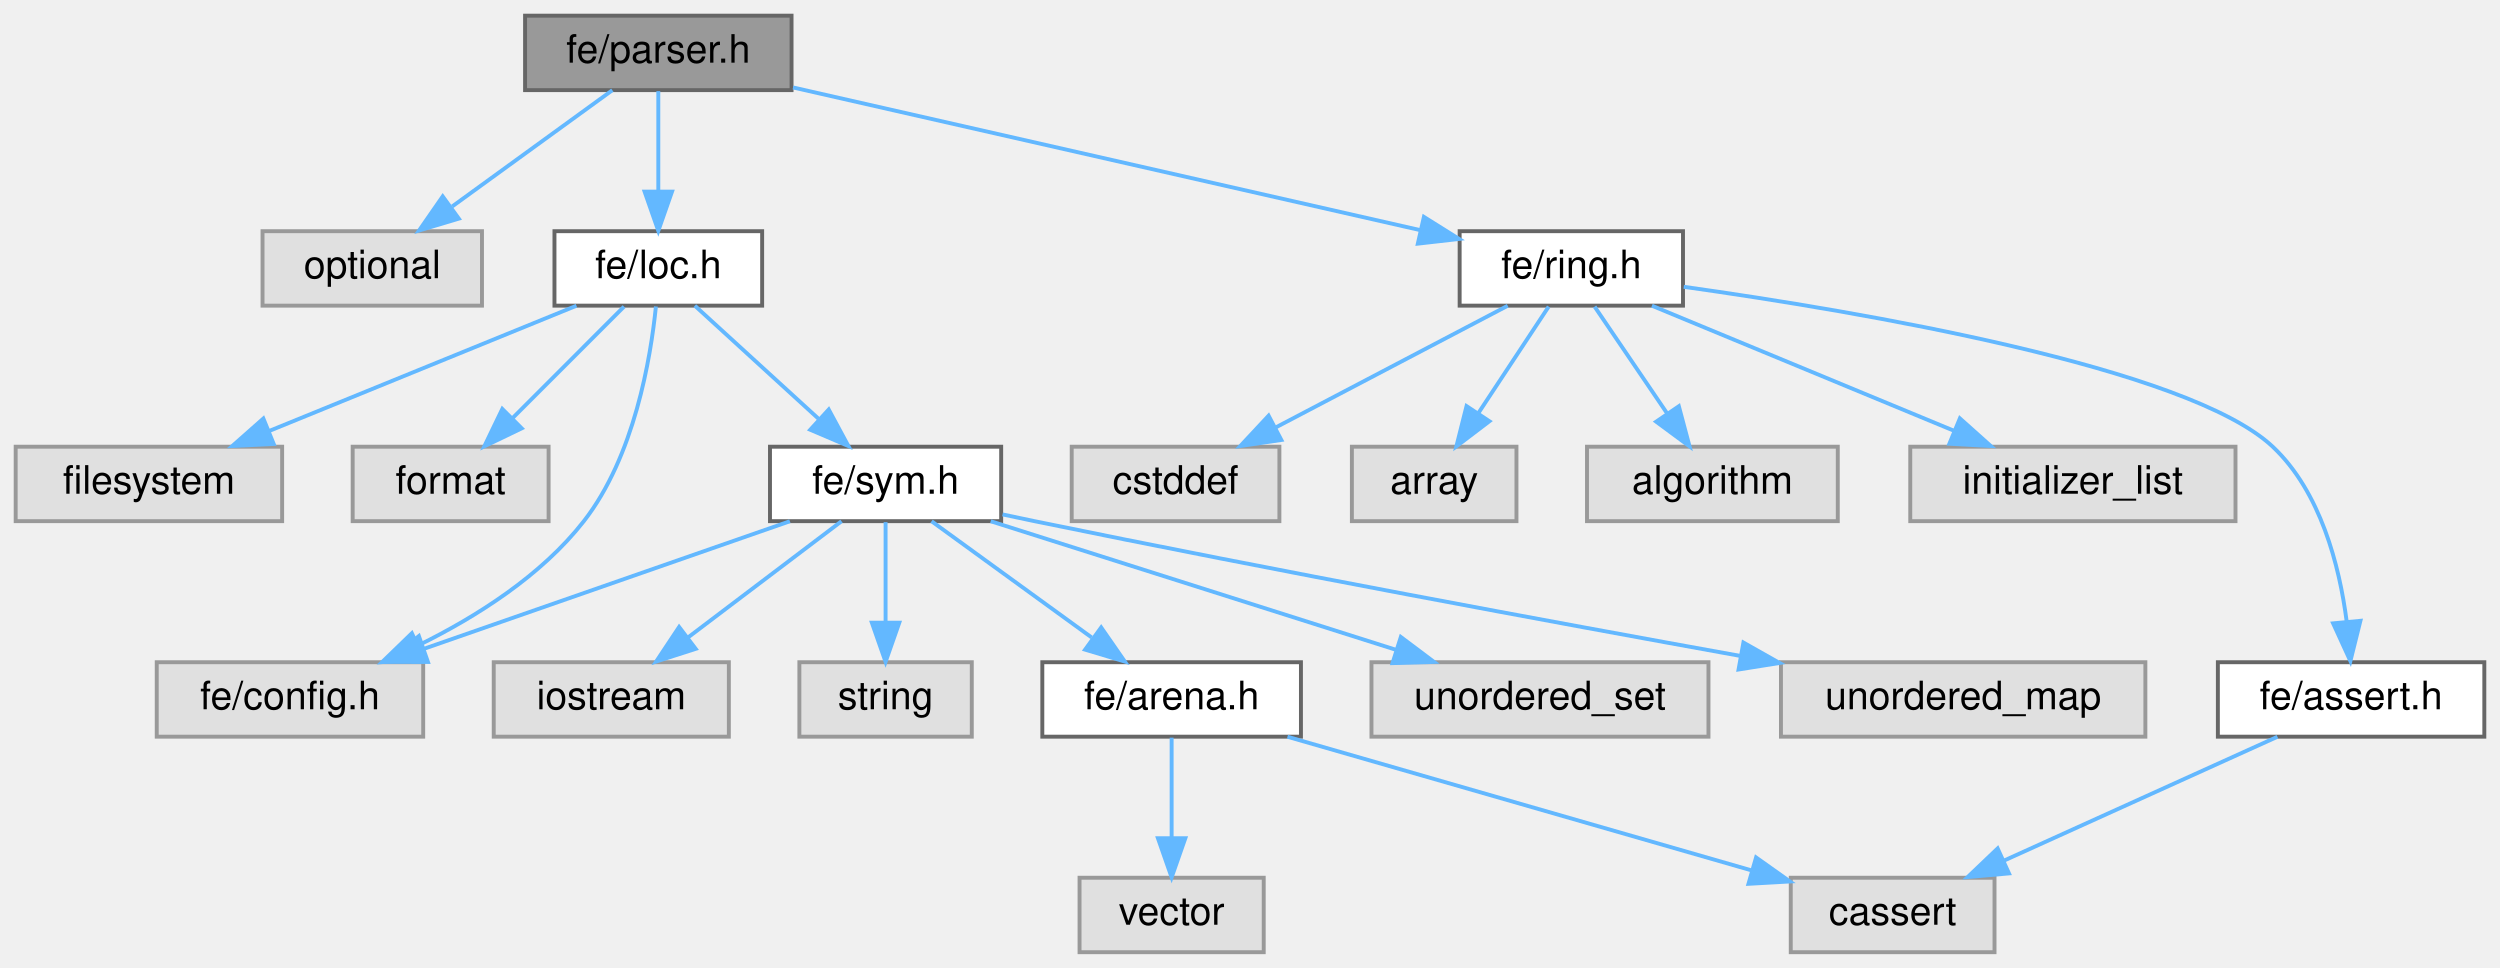
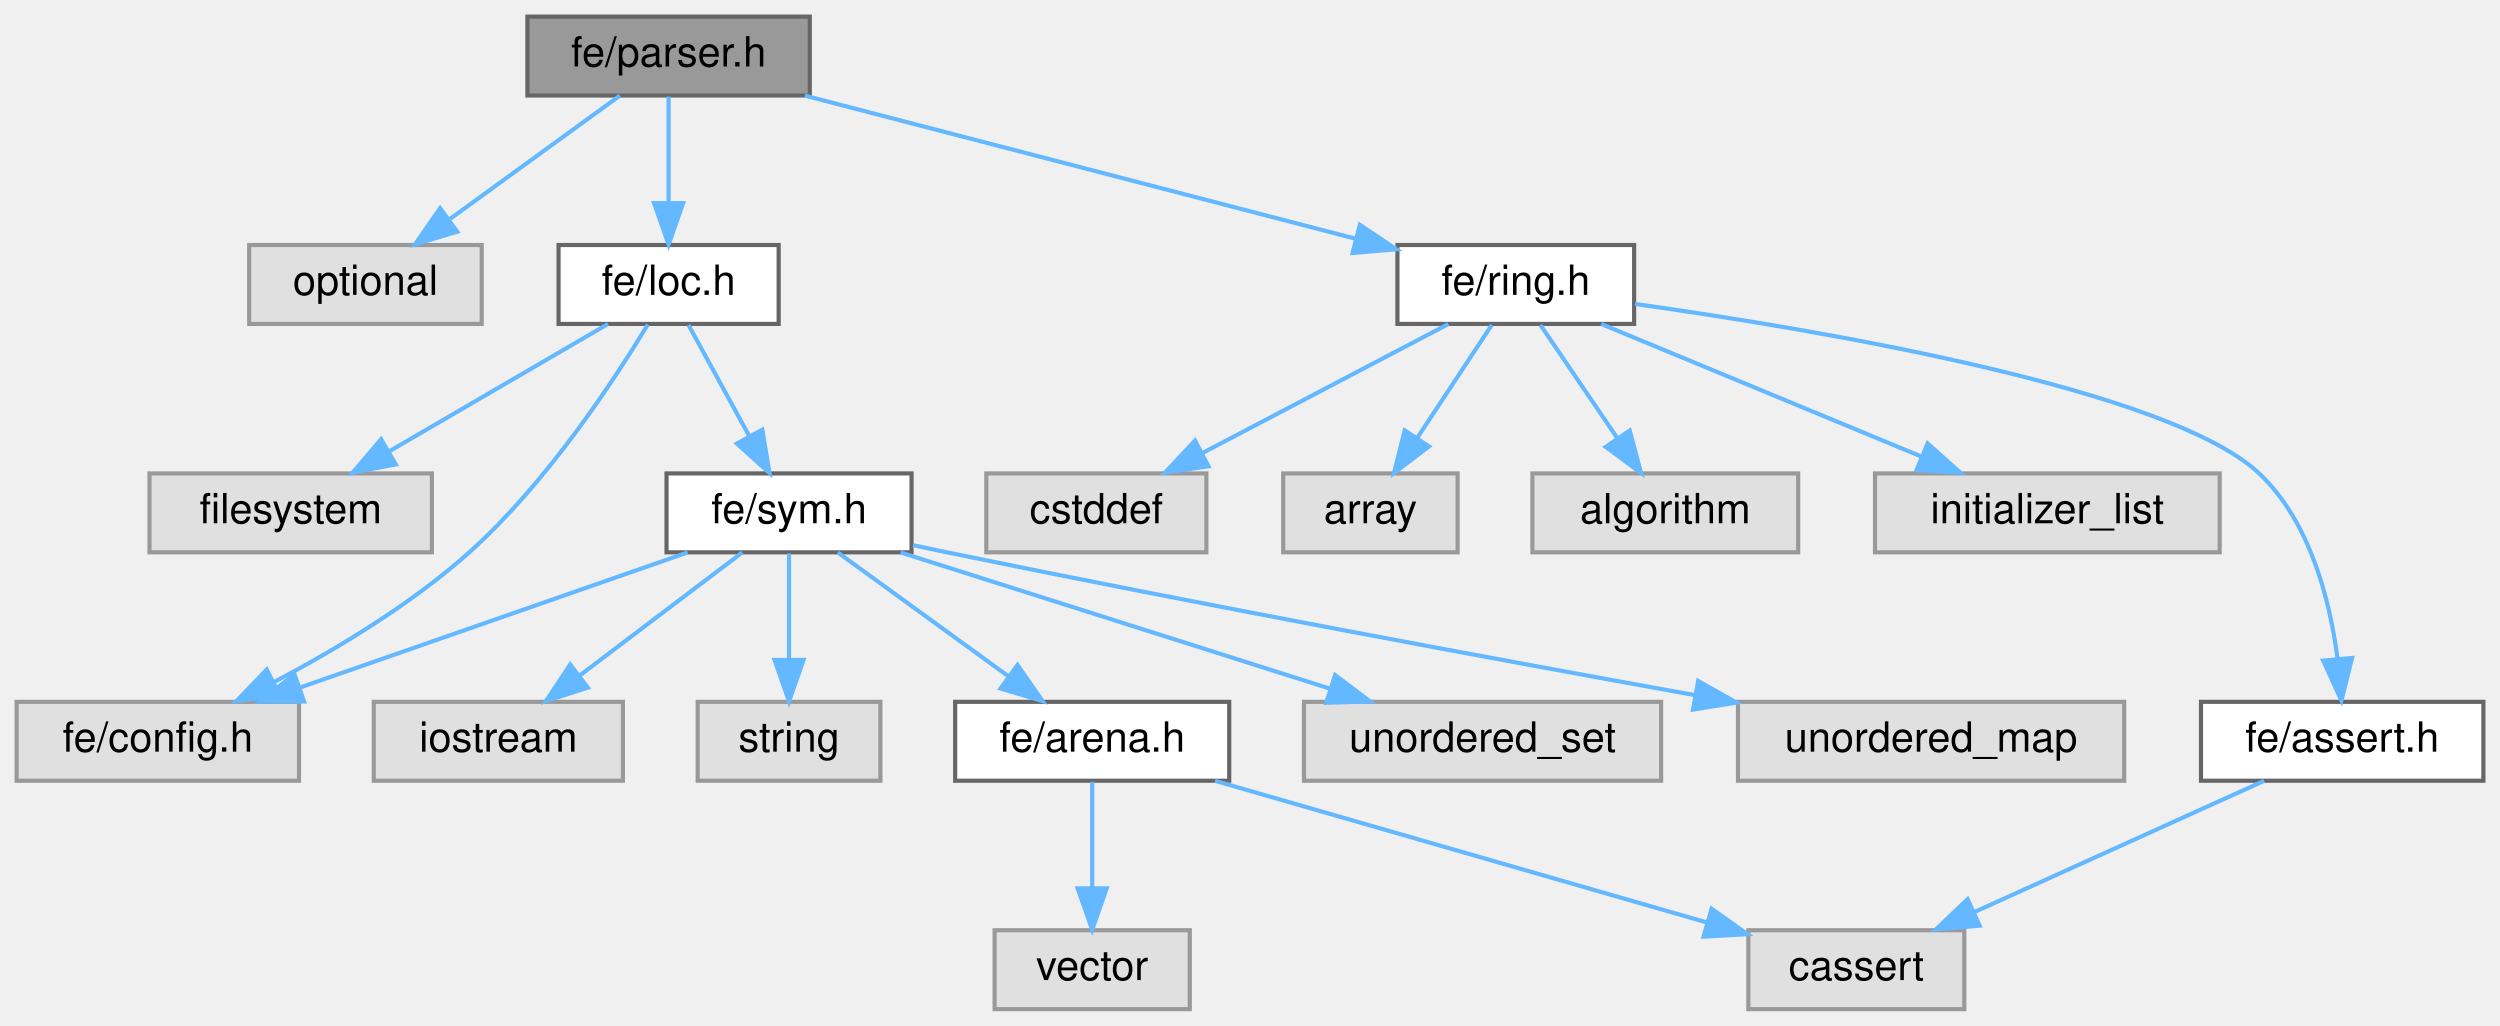
- <svg xmlns="http://www.w3.org/2000/svg" xmlns:xlink="http://www.w3.org/1999/xlink" width="638pt" height="247pt" viewBox="0.00 0.00 638.00 247.00">
+ <svg xmlns="http://www.w3.org/2000/svg" xmlns:xlink="http://www.w3.org/1999/xlink" width="602pt" height="247pt" viewBox="0.00 0.00 602.00 247.00">
  <g id="graph0" class="graph" transform="scale(1 1) rotate(0) translate(4 243)">
    <g id="Node000001" class="node">
      <g id="a_Node000001">
        <a xlink:title=" ">
-           <polygon fill="#999999" stroke="#666666" points="198,-239 130,-239 130,-220 198,-220 198,-239" />
-           <text text-anchor="middle" x="164" y="-227" font-family="Helvetica,sans-Serif" font-size="10.00">fe/parser.h</text>
+           <polygon fill="#999999" stroke="#666666" points="191,-239 123,-239 123,-220 191,-220 191,-239" />
+           <text text-anchor="middle" x="157" y="-227" font-family="Helvetica,sans-Serif" font-size="10.00">fe/parser.h</text>
        </a>
      </g>
    </g>
    <g id="Node000002" class="node">
      <g id="a_Node000002">
        <a xlink:title=" ">
-           <polygon fill="#e0e0e0" stroke="#999999" points="119,-184 63,-184 63,-165 119,-165 119,-184" />
-           <text text-anchor="middle" x="91" y="-172" font-family="Helvetica,sans-Serif" font-size="10.00">optional</text>
+           <polygon fill="#e0e0e0" stroke="#999999" points="112,-184 56,-184 56,-165 112,-165 112,-184" />
+           <text text-anchor="middle" x="84" y="-172" font-family="Helvetica,sans-Serif" font-size="10.00">optional</text>
        </a>
      </g>
    </g>
    <g id="edge1_Node000001_Node000002" class="edge">
      <g id="a_edge1_Node000001_Node000002">
        <a xlink:title=" ">
-           <path fill="none" stroke="#63b8ff" d="M152.27,-219.98C141.27,-212 124.58,-199.88 111.4,-190.31" />
-           <polygon fill="#63b8ff" stroke="#63b8ff" points="113.09,-187.21 102.94,-184.17 108.98,-192.88 113.09,-187.21" />
+           <path fill="none" stroke="#63b8ff" d="M145.27,-219.98C134.27,-212 117.58,-199.88 104.4,-190.31" />
+           <polygon fill="#63b8ff" stroke="#63b8ff" points="106.09,-187.21 95.94,-184.17 101.98,-192.88 106.09,-187.21" />
        </a>
      </g>
    </g>
    <g id="Node000003" class="node">
      <g id="a_Node000003">
        <a xlink:href="loc_8h.html" target="_top" xlink:title=" ">
-           <polygon fill="white" stroke="#666666" points="190.5,-184 137.5,-184 137.5,-165 190.5,-165 190.5,-184" />
-           <text text-anchor="middle" x="164" y="-172" font-family="Helvetica,sans-Serif" font-size="10.00">fe/loc.h</text>
+           <polygon fill="white" stroke="#666666" points="183.5,-184 130.5,-184 130.5,-165 183.5,-165 183.5,-184" />
+           <text text-anchor="middle" x="157" y="-172" font-family="Helvetica,sans-Serif" font-size="10.00">fe/loc.h</text>
        </a>
      </g>
    </g>
    <g id="edge2_Node000001_Node000003" class="edge">
      <g id="a_edge2_Node000001_Node000003">
        <a xlink:title=" ">
-           <path fill="none" stroke="#63b8ff" d="M164,-219.75C164,-212.8 164,-202.85 164,-194.13" />
-           <polygon fill="#63b8ff" stroke="#63b8ff" points="167.5,-194.09 164,-184.09 160.5,-194.09 167.5,-194.09" />
+           <path fill="none" stroke="#63b8ff" d="M157,-219.75C157,-212.8 157,-202.85 157,-194.13" />
+           <polygon fill="#63b8ff" stroke="#63b8ff" points="160.5,-194.09 157,-184.09 153.5,-194.09 160.5,-194.09" />
+         </a>
+       </g>
+     </g>
+     <g id="Node000014" class="node">
+       <g id="a_Node000014">
+         <a xlink:href="ring_8h.html" target="_top" xlink:title=" ">
+           <polygon fill="white" stroke="#666666" points="389.5,-184 332.5,-184 332.5,-165 389.5,-165 389.5,-184" />
+           <text text-anchor="middle" x="361" y="-172" font-family="Helvetica,sans-Serif" font-size="10.00">fe/ring.h</text>
+         </a>
+       </g>
+     </g>
+     <g id="edge14_Node000001_Node000014" class="edge">
+       <g id="a_edge14_Node000001_Node000014">
+         <a xlink:title=" ">
+           <path fill="none" stroke="#63b8ff" d="M189.78,-219.98C225.96,-210.58 284.16,-195.46 322.49,-185.5" />
+           <polygon fill="#63b8ff" stroke="#63b8ff" points="323.46,-188.87 332.26,-182.97 321.7,-182.09 323.46,-188.87" />
+         </a>
+       </g>
+     </g>
+     <g id="Node000004" class="node">
+       <g id="a_Node000004">
+         <a xlink:title=" ">
+           <polygon fill="#e0e0e0" stroke="#999999" points="100,-129 32,-129 32,-110 100,-110 100,-129" />
+           <text text-anchor="middle" x="66" y="-117" font-family="Helvetica,sans-Serif" font-size="10.00">filesystem</text>
+         </a>
+       </g>
+     </g>
+     <g id="edge3_Node000003_Node000004" class="edge">
+       <g id="a_edge3_Node000003_Node000004">
+         <a xlink:title=" ">
+           <path fill="none" stroke="#63b8ff" d="M142.38,-164.98C128.14,-156.69 106.25,-143.94 89.55,-134.22" />
+           <polygon fill="#63b8ff" stroke="#63b8ff" points="91.29,-131.18 80.89,-129.17 87.77,-137.23 91.29,-131.18" />
+         </a>
+       </g>
+     </g>
+     <g id="Node000005" class="node">
+       <g id="a_Node000005">
+         <a xlink:title=" ">
+           <polygon fill="#e0e0e0" stroke="#999999" points="68,-74 0,-74 0,-55 68,-55 68,-74" />
+           <text text-anchor="middle" x="34" y="-62" font-family="Helvetica,sans-Serif" font-size="10.00">fe/config.h</text>
+         </a>
+       </g>
+     </g>
+     <g id="edge4_Node000003_Node000005" class="edge">
+       <g id="a_edge4_Node000003_Node000005">
+         <a xlink:title=" ">
+           <path fill="none" stroke="#63b8ff" d="M151.99,-164.85C144.1,-151.79 127.75,-126.76 109,-110 95.02,-97.5 77.01,-86.68 62.14,-78.84" />
+           <polygon fill="#63b8ff" stroke="#63b8ff" points="63.4,-75.55 52.9,-74.13 60.22,-81.79 63.4,-75.55" />
+         </a>
+       </g>
+     </g>
+     <g id="Node000006" class="node">
+       <g id="a_Node000006">
+         <a xlink:href="sym_8h.html" target="_top" xlink:title=" ">
+           <polygon fill="white" stroke="#666666" points="215.5,-129 156.5,-129 156.5,-110 215.5,-110 215.5,-129" />
+           <text text-anchor="middle" x="186" y="-117" font-family="Helvetica,sans-Serif" font-size="10.00">fe/sym.h</text>
+         </a>
+       </g>
+     </g>
+     <g id="edge5_Node000003_Node000006" class="edge">
+       <g id="a_edge5_Node000003_Node000006">
+         <a xlink:title=" ">
+           <path fill="none" stroke="#63b8ff" d="M161.79,-164.75C165.76,-157.49 171.53,-146.95 176.43,-137.98" />
+           <polygon fill="#63b8ff" stroke="#63b8ff" points="179.57,-139.54 181.3,-129.09 173.43,-136.18 179.57,-139.54" />
+         </a>
+       </g>
+     </g>
+     <g id="edge8_Node000006_Node000005" class="edge">
+       <g id="a_edge8_Node000006_Node000005">
+         <a xlink:title=" ">
+           <path fill="none" stroke="#63b8ff" d="M161.58,-109.98C136.28,-101.16 96.55,-87.31 68.14,-77.41" />
+           <polygon fill="#63b8ff" stroke="#63b8ff" points="69.21,-74.07 58.61,-74.08 66.9,-80.68 69.21,-74.07" />
+         </a>
+       </g>
+     </g>
+     <g id="Node000007" class="node">
+       <g id="a_Node000007">
+         <a xlink:title=" ">
+           <polygon fill="#e0e0e0" stroke="#999999" points="146,-74 86,-74 86,-55 146,-55 146,-74" />
+           <text text-anchor="middle" x="116" y="-62" font-family="Helvetica,sans-Serif" font-size="10.00">iostream</text>
+         </a>
+       </g>
+     </g>
+     <g id="edge6_Node000006_Node000007" class="edge">
+       <g id="a_edge6_Node000006_Node000007">
+         <a xlink:title=" ">
+           <path fill="none" stroke="#63b8ff" d="M174.75,-109.98C164.2,-102 148.2,-89.88 135.56,-80.31" />
+           <polygon fill="#63b8ff" stroke="#63b8ff" points="137.54,-77.42 127.45,-74.17 133.31,-83 137.54,-77.42" />
+         </a>
+       </g>
+     </g>
+     <g id="Node000008" class="node">
+       <g id="a_Node000008">
+         <a xlink:title=" ">
+           <polygon fill="#e0e0e0" stroke="#999999" points="208,-74 164,-74 164,-55 208,-55 208,-74" />
+           <text text-anchor="middle" x="186" y="-62" font-family="Helvetica,sans-Serif" font-size="10.00">string</text>
+         </a>
+       </g>
+     </g>
+     <g id="edge7_Node000006_Node000008" class="edge">
+       <g id="a_edge7_Node000006_Node000008">
+         <a xlink:title=" ">
+           <path fill="none" stroke="#63b8ff" d="M186,-109.75C186,-102.8 186,-92.85 186,-84.13" />
+           <polygon fill="#63b8ff" stroke="#63b8ff" points="189.5,-84.09 186,-74.09 182.5,-84.09 189.5,-84.09" />
+         </a>
+       </g>
+     </g>
+     <g id="Node000009" class="node">
+       <g id="a_Node000009">
+         <a xlink:href="arena_8h.html" target="_top" xlink:title=" ">
+           <polygon fill="white" stroke="#666666" points="292,-74 226,-74 226,-55 292,-55 292,-74" />
+           <text text-anchor="middle" x="259" y="-62" font-family="Helvetica,sans-Serif" font-size="10.00">fe/arena.h</text>
+         </a>
+       </g>
+     </g>
+     <g id="edge9_Node000006_Node000009" class="edge">
+       <g id="a_edge9_Node000006_Node000009">
+         <a xlink:title=" ">
+           <path fill="none" stroke="#63b8ff" d="M197.73,-109.98C208.73,-102 225.42,-89.88 238.6,-80.31" />
+           <polygon fill="#63b8ff" stroke="#63b8ff" points="241.02,-82.88 247.06,-74.17 236.91,-77.21 241.02,-82.88" />
+         </a>
+       </g>
+     </g>
+     <g id="Node000012" class="node">
+       <g id="a_Node000012">
+         <a xlink:title=" ">
+           <polygon fill="#e0e0e0" stroke="#999999" points="396,-74 310,-74 310,-55 396,-55 396,-74" />
+           <text text-anchor="middle" x="353" y="-62" font-family="Helvetica,sans-Serif" font-size="10.00">unordered_set</text>
+         </a>
+       </g>
+     </g>
+     <g id="edge12_Node000006_Node000012" class="edge">
+       <g id="a_edge12_Node000006_Node000012">
+         <a xlink:title=" ">
+           <path fill="none" stroke="#63b8ff" d="M212.83,-109.98C240.87,-101.09 285.05,-87.07 316.3,-77.15" />
+           <polygon fill="#63b8ff" stroke="#63b8ff" points="317.49,-80.44 325.96,-74.08 315.37,-73.77 317.49,-80.44" />
+         </a>
+       </g>
+     </g>
+     <g id="Node000013" class="node">
+       <g id="a_Node000013">
+         <a xlink:title=" ">
+           <polygon fill="#e0e0e0" stroke="#999999" points="507.5,-74 414.5,-74 414.5,-55 507.5,-55 507.5,-74" />
+           <text text-anchor="middle" x="461" y="-62" font-family="Helvetica,sans-Serif" font-size="10.00">unordered_map</text>
+         </a>
+       </g>
+     </g>
+     <g id="edge13_Node000006_Node000013" class="edge">
+       <g id="a_edge13_Node000006_Node000013">
+         <a xlink:title=" ">
+           <path fill="none" stroke="#63b8ff" d="M215.85,-111.72C218.6,-111.13 221.35,-110.54 224,-110 285.45,-97.36 356.16,-84.27 404.23,-75.59" />
+           <polygon fill="#63b8ff" stroke="#63b8ff" points="404.92,-79.02 414.14,-73.81 403.68,-72.14 404.92,-79.02" />
+         </a>
+       </g>
+     </g>
+     <g id="Node000010" class="node">
+       <g id="a_Node000010">
+         <a xlink:title=" ">
+           <polygon fill="#e0e0e0" stroke="#999999" points="469,-19 417,-19 417,0 469,0 469,-19" />
+           <text text-anchor="middle" x="443" y="-7" font-family="Helvetica,sans-Serif" font-size="10.00">cassert</text>
+         </a>
+       </g>
+     </g>
+     <g id="edge10_Node000009_Node000010" class="edge">
+       <g id="a_edge10_Node000009_Node000010">
+         <a xlink:title=" ">
+           <path fill="none" stroke="#63b8ff" d="M288.56,-54.98C320.83,-45.69 372.5,-30.81 407.08,-20.85" />
+           <polygon fill="#63b8ff" stroke="#63b8ff" points="408.15,-24.18 416.79,-18.05 406.21,-17.45 408.15,-24.18" />
+         </a>
+       </g>
+     </g>
+     <g id="Node000011" class="node">
+       <g id="a_Node000011">
+         <a xlink:title=" ">
+           <polygon fill="#e0e0e0" stroke="#999999" points="282.5,-19 235.5,-19 235.5,0 282.5,0 282.5,-19" />
+           <text text-anchor="middle" x="259" y="-7" font-family="Helvetica,sans-Serif" font-size="10.00">vector</text>
+         </a>
+       </g>
+     </g>
+     <g id="edge11_Node000009_Node000011" class="edge">
+       <g id="a_edge11_Node000009_Node000011">
+         <a xlink:title=" ">
+           <path fill="none" stroke="#63b8ff" d="M259,-54.75C259,-47.8 259,-37.85 259,-29.13" />
+           <polygon fill="#63b8ff" stroke="#63b8ff" points="262.5,-29.09 259,-19.09 255.5,-29.09 262.5,-29.09" />
        </a>
      </g>
    </g>
    <g id="Node000015" class="node">
      <g id="a_Node000015">
-         <a xlink:href="ring_8h.html" target="_top" xlink:title=" ">
-           <polygon fill="white" stroke="#666666" points="425.5,-184 368.5,-184 368.5,-165 425.5,-165 425.5,-184" />
-           <text text-anchor="middle" x="397" y="-172" font-family="Helvetica,sans-Serif" font-size="10.00">fe/ring.h</text>
-         </a>
-       </g>
-     </g>
-     <g id="edge15_Node000001_Node000015" class="edge">
-       <g id="a_edge15_Node000001_Node000015">
-         <a xlink:title=" ">
-           <path fill="none" stroke="#63b8ff" d="M198.38,-220.68C241.13,-210.96 313.89,-194.4 358.48,-184.26" />
-           <polygon fill="#63b8ff" stroke="#63b8ff" points="359.38,-187.65 368.36,-182.02 357.83,-180.82 359.38,-187.65" />
-         </a>
-       </g>
-     </g>
-     <g id="Node000004" class="node">
-       <g id="a_Node000004">
-         <a xlink:title=" ">
-           <polygon fill="#e0e0e0" stroke="#999999" points="68,-129 0,-129 0,-110 68,-110 68,-129" />
-           <text text-anchor="middle" x="34" y="-117" font-family="Helvetica,sans-Serif" font-size="10.00">filesystem</text>
-         </a>
-       </g>
-     </g>
-     <g id="edge3_Node000003_Node000004" class="edge">
-       <g id="a_edge3_Node000003_Node000004">
-         <a xlink:title=" ">
-           <path fill="none" stroke="#63b8ff" d="M143.11,-164.98C121.92,-156.34 88.87,-142.87 64.7,-133.02" />
-           <polygon fill="#63b8ff" stroke="#63b8ff" points="65.85,-129.7 55.27,-129.17 63.21,-136.19 65.85,-129.7" />
-         </a>
-       </g>
-     </g>
-     <g id="Node000005" class="node">
-       <g id="a_Node000005">
-         <a xlink:title=" ">
-           <polygon fill="#e0e0e0" stroke="#999999" points="136,-129 86,-129 86,-110 136,-110 136,-129" />
-           <text text-anchor="middle" x="111" y="-117" font-family="Helvetica,sans-Serif" font-size="10.00">format</text>
-         </a>
-       </g>
-     </g>
-     <g id="edge4_Node000003_Node000005" class="edge">
-       <g id="a_edge4_Node000003_Node000005">
-         <a xlink:title=" ">
-           <path fill="none" stroke="#63b8ff" d="M155.25,-164.75C147.53,-157.03 136.1,-145.6 126.78,-136.28" />
-           <polygon fill="#63b8ff" stroke="#63b8ff" points="129.14,-133.69 119.59,-129.09 124.19,-138.64 129.14,-133.69" />
-         </a>
-       </g>
-     </g>
-     <g id="Node000006" class="node">
-       <g id="a_Node000006">
-         <a xlink:title=" ">
-           <polygon fill="#e0e0e0" stroke="#999999" points="104,-74 36,-74 36,-55 104,-55 104,-74" />
-           <text text-anchor="middle" x="70" y="-62" font-family="Helvetica,sans-Serif" font-size="10.00">fe/config.h</text>
-         </a>
-       </g>
-     </g>
-     <g id="edge5_Node000003_Node000006" class="edge">
-       <g id="a_edge5_Node000003_Node000006">
-         <a xlink:title=" ">
-           <path fill="none" stroke="#63b8ff" d="M163.39,-164.79C162.06,-151.64 157.89,-126.51 145,-110 134.15,-96.1 117.64,-85.64 102.87,-78.36" />
-           <polygon fill="#63b8ff" stroke="#63b8ff" points="104.05,-75.05 93.5,-74.03 101.11,-81.4 104.05,-75.05" />
-         </a>
-       </g>
-     </g>
-     <g id="Node000007" class="node">
-       <g id="a_Node000007">
-         <a xlink:href="sym_8h.html" target="_top" xlink:title=" ">
-           <polygon fill="white" stroke="#666666" points="251.5,-129 192.5,-129 192.5,-110 251.5,-110 251.5,-129" />
-           <text text-anchor="middle" x="222" y="-117" font-family="Helvetica,sans-Serif" font-size="10.00">fe/sym.h</text>
-         </a>
-       </g>
-     </g>
-     <g id="edge6_Node000003_Node000007" class="edge">
-       <g id="a_edge6_Node000003_Node000007">
-         <a xlink:title=" ">
-           <path fill="none" stroke="#63b8ff" d="M173.32,-164.98C181.81,-157.23 194.56,-145.58 204.88,-136.14" />
-           <polygon fill="#63b8ff" stroke="#63b8ff" points="207.49,-138.5 212.51,-129.17 202.77,-133.33 207.49,-138.5" />
-         </a>
-       </g>
-     </g>
-     <g id="edge9_Node000007_Node000006" class="edge">
-       <g id="a_edge9_Node000007_Node000006">
-         <a xlink:title=" ">
-           <path fill="none" stroke="#63b8ff" d="M197.58,-109.98C172.28,-101.16 132.55,-87.31 104.14,-77.41" />
-           <polygon fill="#63b8ff" stroke="#63b8ff" points="105.21,-74.07 94.61,-74.08 102.9,-80.68 105.21,-74.07" />
-         </a>
-       </g>
-     </g>
-     <g id="Node000008" class="node">
-       <g id="a_Node000008">
-         <a xlink:title=" ">
-           <polygon fill="#e0e0e0" stroke="#999999" points="182,-74 122,-74 122,-55 182,-55 182,-74" />
-           <text text-anchor="middle" x="152" y="-62" font-family="Helvetica,sans-Serif" font-size="10.00">iostream</text>
-         </a>
-       </g>
-     </g>
-     <g id="edge7_Node000007_Node000008" class="edge">
-       <g id="a_edge7_Node000007_Node000008">
-         <a xlink:title=" ">
-           <path fill="none" stroke="#63b8ff" d="M210.75,-109.98C200.2,-102 184.2,-89.88 171.56,-80.31" />
-           <polygon fill="#63b8ff" stroke="#63b8ff" points="173.54,-77.42 163.45,-74.17 169.31,-83 173.54,-77.42" />
-         </a>
-       </g>
-     </g>
-     <g id="Node000009" class="node">
-       <g id="a_Node000009">
-         <a xlink:title=" ">
-           <polygon fill="#e0e0e0" stroke="#999999" points="244,-74 200,-74 200,-55 244,-55 244,-74" />
-           <text text-anchor="middle" x="222" y="-62" font-family="Helvetica,sans-Serif" font-size="10.00">string</text>
-         </a>
-       </g>
-     </g>
-     <g id="edge8_Node000007_Node000009" class="edge">
-       <g id="a_edge8_Node000007_Node000009">
-         <a xlink:title=" ">
-           <path fill="none" stroke="#63b8ff" d="M222,-109.75C222,-102.8 222,-92.85 222,-84.13" />
-           <polygon fill="#63b8ff" stroke="#63b8ff" points="225.5,-84.09 222,-74.09 218.5,-84.09 225.5,-84.09" />
-         </a>
-       </g>
-     </g>
-     <g id="Node000010" class="node">
-       <g id="a_Node000010">
-         <a xlink:href="arena_8h.html" target="_top" xlink:title=" ">
-           <polygon fill="white" stroke="#666666" points="328,-74 262,-74 262,-55 328,-55 328,-74" />
-           <text text-anchor="middle" x="295" y="-62" font-family="Helvetica,sans-Serif" font-size="10.00">fe/arena.h</text>
-         </a>
-       </g>
-     </g>
-     <g id="edge10_Node000007_Node000010" class="edge">
-       <g id="a_edge10_Node000007_Node000010">
-         <a xlink:title=" ">
-           <path fill="none" stroke="#63b8ff" d="M233.73,-109.98C244.73,-102 261.42,-89.88 274.6,-80.31" />
-           <polygon fill="#63b8ff" stroke="#63b8ff" points="277.02,-82.88 283.06,-74.17 272.91,-77.21 277.02,-82.88" />
-         </a>
-       </g>
-     </g>
-     <g id="Node000013" class="node">
-       <g id="a_Node000013">
-         <a xlink:title=" ">
-           <polygon fill="#e0e0e0" stroke="#999999" points="432,-74 346,-74 346,-55 432,-55 432,-74" />
-           <text text-anchor="middle" x="389" y="-62" font-family="Helvetica,sans-Serif" font-size="10.00">unordered_set</text>
-         </a>
-       </g>
-     </g>
-     <g id="edge13_Node000007_Node000013" class="edge">
-       <g id="a_edge13_Node000007_Node000013">
-         <a xlink:title=" ">
-           <path fill="none" stroke="#63b8ff" d="M248.83,-109.98C276.87,-101.09 321.05,-87.07 352.3,-77.15" />
-           <polygon fill="#63b8ff" stroke="#63b8ff" points="353.49,-80.44 361.96,-74.08 351.37,-73.77 353.49,-80.44" />
-         </a>
-       </g>
-     </g>
-     <g id="Node000014" class="node">
-       <g id="a_Node000014">
-         <a xlink:title=" ">
-           <polygon fill="#e0e0e0" stroke="#999999" points="543.5,-74 450.5,-74 450.5,-55 543.5,-55 543.5,-74" />
-           <text text-anchor="middle" x="497" y="-62" font-family="Helvetica,sans-Serif" font-size="10.00">unordered_map</text>
-         </a>
-       </g>
-     </g>
-     <g id="edge14_Node000007_Node000014" class="edge">
-       <g id="a_edge14_Node000007_Node000014">
-         <a xlink:title=" ">
-           <path fill="none" stroke="#63b8ff" d="M251.85,-111.72C254.6,-111.13 257.35,-110.54 260,-110 321.45,-97.36 392.16,-84.27 440.23,-75.59" />
-           <polygon fill="#63b8ff" stroke="#63b8ff" points="440.92,-79.02 450.14,-73.81 439.68,-72.14 440.92,-79.02" />
-         </a>
-       </g>
-     </g>
-     <g id="Node000011" class="node">
-       <g id="a_Node000011">
-         <a xlink:title=" ">
-           <polygon fill="#e0e0e0" stroke="#999999" points="505,-19 453,-19 453,0 505,0 505,-19" />
-           <text text-anchor="middle" x="479" y="-7" font-family="Helvetica,sans-Serif" font-size="10.00">cassert</text>
-         </a>
-       </g>
-     </g>
-     <g id="edge11_Node000010_Node000011" class="edge">
-       <g id="a_edge11_Node000010_Node000011">
-         <a xlink:title=" ">
-           <path fill="none" stroke="#63b8ff" d="M324.56,-54.98C356.83,-45.69 408.5,-30.81 443.08,-20.85" />
-           <polygon fill="#63b8ff" stroke="#63b8ff" points="444.15,-24.18 452.79,-18.05 442.21,-17.45 444.15,-24.18" />
-         </a>
-       </g>
-     </g>
-     <g id="Node000012" class="node">
-       <g id="a_Node000012">
-         <a xlink:title=" ">
-           <polygon fill="#e0e0e0" stroke="#999999" points="318.5,-19 271.5,-19 271.5,0 318.5,0 318.5,-19" />
-           <text text-anchor="middle" x="295" y="-7" font-family="Helvetica,sans-Serif" font-size="10.00">vector</text>
-         </a>
-       </g>
-     </g>
-     <g id="edge12_Node000010_Node000012" class="edge">
-       <g id="a_edge12_Node000010_Node000012">
-         <a xlink:title=" ">
-           <path fill="none" stroke="#63b8ff" d="M295,-54.75C295,-47.8 295,-37.85 295,-29.13" />
-           <polygon fill="#63b8ff" stroke="#63b8ff" points="298.5,-29.09 295,-19.09 291.5,-29.09 298.5,-29.09" />
+         <a xlink:title=" ">
+           <polygon fill="#e0e0e0" stroke="#999999" points="286.5,-129 233.5,-129 233.5,-110 286.5,-110 286.5,-129" />
+           <text text-anchor="middle" x="260" y="-117" font-family="Helvetica,sans-Serif" font-size="10.00">cstddef</text>
+         </a>
+       </g>
+     </g>
+     <g id="edge15_Node000014_Node000015" class="edge">
+       <g id="a_edge15_Node000014_Node000015">
+         <a xlink:title=" ">
+           <path fill="none" stroke="#63b8ff" d="M344.77,-164.98C328.82,-156.61 304.22,-143.7 285.62,-133.95" />
+           <polygon fill="#63b8ff" stroke="#63b8ff" points="287,-130.72 276.52,-129.17 283.75,-136.92 287,-130.72" />
        </a>
      </g>
    </g>
    <g id="Node000016" class="node">
      <g id="a_Node000016">
        <a xlink:title=" ">
-           <polygon fill="#e0e0e0" stroke="#999999" points="322.5,-129 269.5,-129 269.5,-110 322.5,-110 322.5,-129" />
-           <text text-anchor="middle" x="296" y="-117" font-family="Helvetica,sans-Serif" font-size="10.00">cstddef</text>
-         </a>
-       </g>
-     </g>
-     <g id="edge16_Node000015_Node000016" class="edge">
-       <g id="a_edge16_Node000015_Node000016">
-         <a xlink:title=" ">
-           <path fill="none" stroke="#63b8ff" d="M380.77,-164.98C364.82,-156.61 340.22,-143.7 321.62,-133.95" />
-           <polygon fill="#63b8ff" stroke="#63b8ff" points="323,-130.72 312.52,-129.17 319.75,-136.92 323,-130.72" />
+           <polygon fill="#e0e0e0" stroke="#999999" points="347,-129 305,-129 305,-110 347,-110 347,-129" />
+           <text text-anchor="middle" x="326" y="-117" font-family="Helvetica,sans-Serif" font-size="10.00">array</text>
+         </a>
+       </g>
+     </g>
+     <g id="edge16_Node000014_Node000016" class="edge">
+       <g id="a_edge16_Node000014_Node000016">
+         <a xlink:title=" ">
+           <path fill="none" stroke="#63b8ff" d="M355.22,-164.75C350.38,-157.42 343.32,-146.73 337.36,-137.7" />
+           <polygon fill="#63b8ff" stroke="#63b8ff" points="340.1,-135.5 331.67,-129.09 334.26,-139.36 340.1,-135.5" />
        </a>
      </g>
    </g>
    <g id="Node000017" class="node">
      <g id="a_Node000017">
        <a xlink:title=" ">
-           <polygon fill="#e0e0e0" stroke="#999999" points="383,-129 341,-129 341,-110 383,-110 383,-129" />
-           <text text-anchor="middle" x="362" y="-117" font-family="Helvetica,sans-Serif" font-size="10.00">array</text>
-         </a>
-       </g>
-     </g>
-     <g id="edge17_Node000015_Node000017" class="edge">
-       <g id="a_edge17_Node000015_Node000017">
-         <a xlink:title=" ">
-           <path fill="none" stroke="#63b8ff" d="M391.22,-164.75C386.38,-157.42 379.32,-146.73 373.36,-137.7" />
-           <polygon fill="#63b8ff" stroke="#63b8ff" points="376.1,-135.5 367.67,-129.09 370.26,-139.36 376.1,-135.5" />
+           <polygon fill="#e0e0e0" stroke="#999999" points="429,-129 365,-129 365,-110 429,-110 429,-129" />
+           <text text-anchor="middle" x="397" y="-117" font-family="Helvetica,sans-Serif" font-size="10.00">algorithm</text>
+         </a>
+       </g>
+     </g>
+     <g id="edge17_Node000014_Node000017" class="edge">
+       <g id="a_edge17_Node000014_Node000017">
+         <a xlink:title=" ">
+           <path fill="none" stroke="#63b8ff" d="M366.94,-164.75C371.98,-157.34 379.34,-146.5 385.51,-137.41" />
+           <polygon fill="#63b8ff" stroke="#63b8ff" points="388.44,-139.33 391.17,-129.09 382.65,-135.39 388.44,-139.33" />
        </a>
      </g>
    </g>
    <g id="Node000018" class="node">
      <g id="a_Node000018">
        <a xlink:title=" ">
-           <polygon fill="#e0e0e0" stroke="#999999" points="465,-129 401,-129 401,-110 465,-110 465,-129" />
-           <text text-anchor="middle" x="433" y="-117" font-family="Helvetica,sans-Serif" font-size="10.00">algorithm</text>
-         </a>
-       </g>
-     </g>
-     <g id="edge18_Node000015_Node000018" class="edge">
-       <g id="a_edge18_Node000015_Node000018">
-         <a xlink:title=" ">
-           <path fill="none" stroke="#63b8ff" d="M402.94,-164.75C407.98,-157.34 415.34,-146.5 421.51,-137.41" />
-           <polygon fill="#63b8ff" stroke="#63b8ff" points="424.44,-139.33 427.17,-129.09 418.65,-135.39 424.44,-139.33" />
+           <polygon fill="#e0e0e0" stroke="#999999" points="530.5,-129 447.5,-129 447.5,-110 530.5,-110 530.5,-129" />
+           <text text-anchor="middle" x="489" y="-117" font-family="Helvetica,sans-Serif" font-size="10.00">initializer_list</text>
+         </a>
+       </g>
+     </g>
+     <g id="edge18_Node000014_Node000018" class="edge">
+       <g id="a_edge18_Node000014_Node000018">
+         <a xlink:title=" ">
+           <path fill="none" stroke="#63b8ff" d="M381.57,-164.98C402.43,-156.34 434.97,-142.87 458.77,-133.02" />
+           <polygon fill="#63b8ff" stroke="#63b8ff" points="460.16,-136.23 468.06,-129.17 457.48,-129.76 460.16,-136.23" />
        </a>
      </g>
    </g>
    <g id="Node000019" class="node">
      <g id="a_Node000019">
-         <a xlink:title=" ">
-           <polygon fill="#e0e0e0" stroke="#999999" points="566.5,-129 483.5,-129 483.5,-110 566.5,-110 566.5,-129" />
-           <text text-anchor="middle" x="525" y="-117" font-family="Helvetica,sans-Serif" font-size="10.00">initializer_list</text>
-         </a>
-       </g>
-     </g>
-     <g id="edge19_Node000015_Node000019" class="edge">
-       <g id="a_edge19_Node000015_Node000019">
-         <a xlink:title=" ">
-           <path fill="none" stroke="#63b8ff" d="M417.57,-164.98C438.43,-156.34 470.97,-142.87 494.77,-133.02" />
-           <polygon fill="#63b8ff" stroke="#63b8ff" points="496.16,-136.23 504.06,-129.17 493.48,-129.76 496.16,-136.23" />
-         </a>
-       </g>
-     </g>
-     <g id="Node000020" class="node">
-       <g id="a_Node000020">
        <a xlink:href="assert_8h.html" target="_top" xlink:title=" ">
-           <polygon fill="white" stroke="#666666" points="630,-74 562,-74 562,-55 630,-55 630,-74" />
-           <text text-anchor="middle" x="596" y="-62" font-family="Helvetica,sans-Serif" font-size="10.00">fe/assert.h</text>
-         </a>
-       </g>
-     </g>
-     <g id="edge20_Node000015_Node000020" class="edge">
-       <g id="a_edge20_Node000015_Node000020">
-         <a xlink:title=" ">
-           <path fill="none" stroke="#63b8ff" d="M425.69,-169.81C470.55,-163.49 554.42,-149.29 576,-129 588.22,-117.5 593.02,-98.62 594.87,-84.43" />
-           <polygon fill="#63b8ff" stroke="#63b8ff" points="598.38,-84.57 595.82,-74.29 591.41,-83.92 598.38,-84.57" />
-         </a>
-       </g>
-     </g>
-     <g id="edge21_Node000020_Node000011" class="edge">
-       <g id="a_edge21_Node000020_Node000011">
-         <a xlink:title=" ">
-           <path fill="none" stroke="#63b8ff" d="M577.2,-54.98C558.38,-46.46 529.18,-33.23 507.5,-23.41" />
-           <polygon fill="#63b8ff" stroke="#63b8ff" points="508.69,-20.11 498.14,-19.17 505.8,-26.48 508.69,-20.11" />
+           <polygon fill="white" stroke="#666666" points="594,-74 526,-74 526,-55 594,-55 594,-74" />
+           <text text-anchor="middle" x="560" y="-62" font-family="Helvetica,sans-Serif" font-size="10.00">fe/assert.h</text>
+         </a>
+       </g>
+     </g>
+     <g id="edge19_Node000014_Node000019" class="edge">
+       <g id="a_edge19_Node000014_Node000019">
+         <a xlink:title=" ">
+           <path fill="none" stroke="#63b8ff" d="M389.69,-169.81C434.55,-163.49 518.42,-149.29 540,-129 552.22,-117.5 557.02,-98.62 558.87,-84.43" />
+           <polygon fill="#63b8ff" stroke="#63b8ff" points="562.38,-84.57 559.82,-74.29 555.41,-83.92 562.38,-84.57" />
+         </a>
+       </g>
+     </g>
+     <g id="edge20_Node000019_Node000010" class="edge">
+       <g id="a_edge20_Node000019_Node000010">
+         <a xlink:title=" ">
+           <path fill="none" stroke="#63b8ff" d="M541.2,-54.98C522.38,-46.46 493.18,-33.23 471.5,-23.41" />
+           <polygon fill="#63b8ff" stroke="#63b8ff" points="472.69,-20.11 462.14,-19.17 469.8,-26.48 472.69,-20.11" />
        </a>
      </g>
    </g>
  </g>
</svg>
